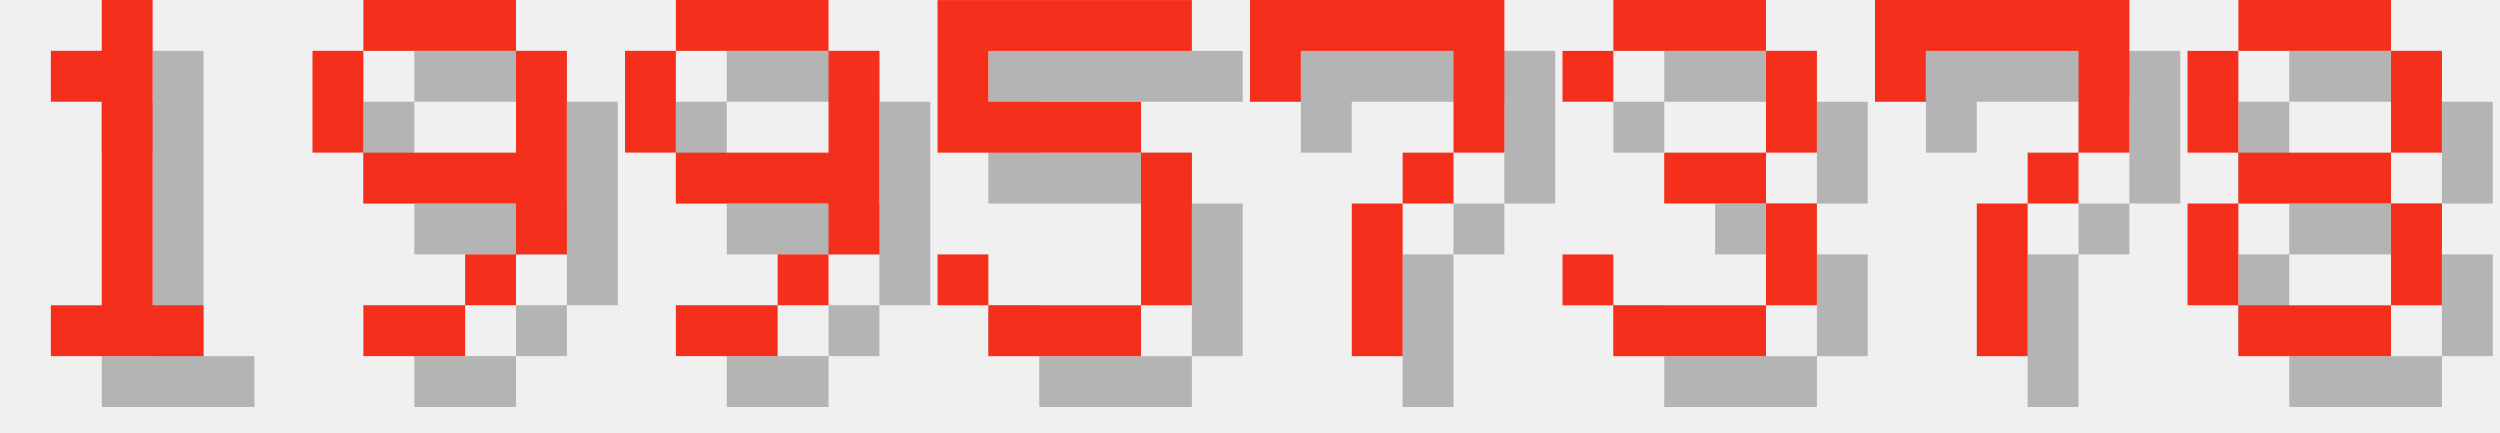
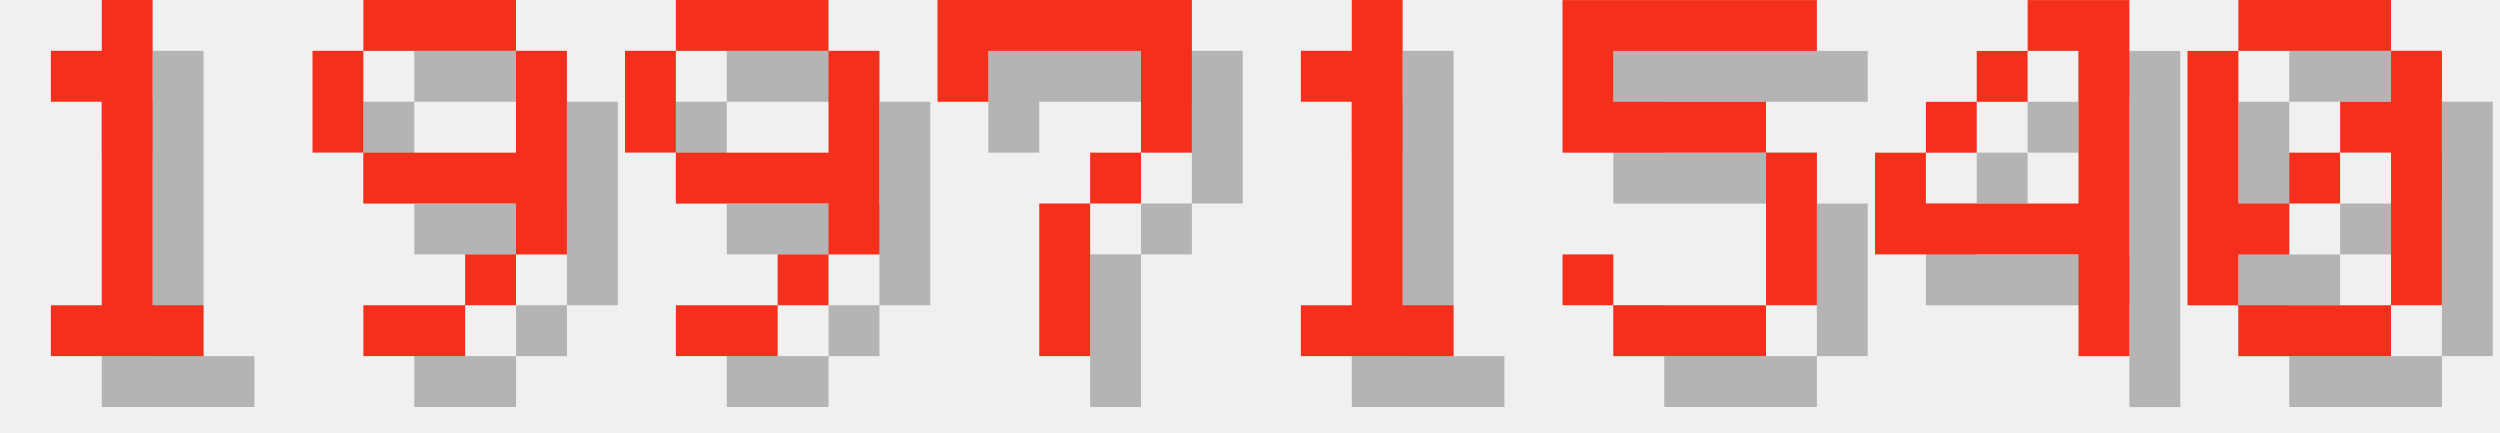
<svg xmlns="http://www.w3.org/2000/svg" version="1.1" width="208.0" height="36">
  <style>
        .text-foreground {
            fill: #F4301C;
        }
        .text-shadow {
            fill: #000000;
            fill-opacity: 0.25;
        }
    </style>
  <g class="digit" id="digit_1" transform="translate(0.0, 0), scale(4)">
    <path id="digit_1_shadow" class="text-shadow" d="m2.117 2.117v1.058h1.058v4.233h-1.058v1.058h3.175v-1.058h-1.058v-6.35h-1.058v1.058h-1.058z" fill-opacity=".5" style="paint-order:stroke fill markers" />
    <path id="digit_1_fg" class="text-foreground" d="m1.058 1.058v1.058h1.058v4.233h-1.058v1.058h3.175v-1.058h-1.058v-6.35h-1.058v1.058h-1.058z" fill="#fff" style="paint-order:stroke fill markers" />
  </g>
  <g class="digit" id="digit_9" transform="translate(26.0, 0), scale(4)">
    <path id="digit_9_shadow" class="text-shadow" d="m2.117 1.058v1.058h3.175v-1.058h-3.175zm3.175 1.058v2.117h-3.175v1.058h3.175v1.058h1.058v-4.233h-1.058zm0 4.233h-1.058v1.058h1.058v-1.058zm-1.058 1.058h-2.117v1.058h2.117v-1.058zm-2.117-3.175v-2.117h-1.058v2.117h1.058z" fill-opacity=".5" style="paint-order:stroke fill markers" />
    <path id="digit_9_fg" class="text-foreground" d="m1.058 0v1.058h3.175v-1.058h-3.175zm3.175 1.058v2.117h-3.175v1.058h3.175v1.058h1.058v-4.233h-1.058zm0 4.233h-1.058v1.058h1.058v-1.058zm-1.058 1.058h-2.117v1.058h2.117v-1.058zm-2.117-3.175v-2.117h-1.058v2.117h1.058z" fill="#fff" style="paint-order:stroke fill markers" />
  </g>
  <g class="digit" id="digit_9" transform="translate(52.0, 0), scale(4)">
    <path id="digit_9_shadow" class="text-shadow" d="m2.117 1.058v1.058h3.175v-1.058h-3.175zm3.175 1.058v2.117h-3.175v1.058h3.175v1.058h1.058v-4.233h-1.058zm0 4.233h-1.058v1.058h1.058v-1.058zm-1.058 1.058h-2.117v1.058h2.117v-1.058zm-2.117-3.175v-2.117h-1.058v2.117h1.058z" fill-opacity=".5" style="paint-order:stroke fill markers" />
    <path id="digit_9_fg" class="text-foreground" d="m1.058 0v1.058h3.175v-1.058h-3.175zm3.175 1.058v2.117h-3.175v1.058h3.175v1.058h1.058v-4.233h-1.058zm0 4.233h-1.058v1.058h1.058v-1.058zm-1.058 1.058h-2.117v1.058h2.117v-1.058zm-2.117-3.175v-2.117h-1.058v2.117h1.058z" fill="#fff" style="paint-order:stroke fill markers" />
  </g>
-   <g class="digit" id="digit_5" transform="translate(78.0, 0), scale(4)">
+   <g class="digit" id="digit_7" transform="translate(78.0, 0), scale(4)">
+     <path id="digit_7_shadow" class="text-shadow" d="m1.058 1.058 2e-6 2.117h1.058v-1.058h3.175v1.058l2e-7 1.058h-1.058v1.058h-1.058l4e-7 3.175 1.058 1e-7v-3.175h1.058v-1.058h1.058l5e-7 -1.058v-2.117z" fill-opacity=".5" style="paint-order:stroke fill markers" />
+     <path id="digit_7_fg" class="text-foreground" d="m0 0 2e-6 2.117h1.058v-1.058h3.175v1.058l2e-7 1.058h-1.058v1.058h-1.058l4e-7 3.175 1.058 1e-7v-3.175h1.058v-1.058h1.058l5e-7 -1.058v-2.117z" fill="#fff" style="paint-order:stroke fill markers" />
+   </g>
+   <g class="digit" id="digit_1" transform="translate(104.0, 0), scale(4)">
+     <path id="digit_1_shadow" class="text-shadow" d="m2.117 2.117v1.058h1.058v4.233h-1.058v1.058h3.175v-1.058h-1.058v-6.35h-1.058v1.058h-1.058z" fill-opacity=".5" style="paint-order:stroke fill markers" />
+     <path id="digit_1_fg" class="text-foreground" d="m1.058 1.058v1.058h1.058v4.233h-1.058v1.058h3.175v-1.058h-1.058v-6.35h-1.058v1.058h-1.058z" fill="#fff" style="paint-order:stroke fill markers" />
+   </g>
+   <g class="digit" id="digit_5" transform="translate(130.0, 0), scale(4)">
    <path id="digit_5_shadow" class="text-shadow" d="m1.058 1.058v3.175h4.233v3.175h-3.175v-1.058h-1.058v1.058h1.058v1.058h3.175v-1.058h1.058v-3.175h-1.058v-1.058h-3.175v-1.058h4.233v-1.058h-5.292z" fill-opacity=".5" style="paint-order:stroke fill markers" />
    <path id="digit_5_fg" class="text-foreground" d="m0 0v3.175h4.233v3.175h-3.175v-1.058h-1.058v1.058h1.058v1.058h3.175v-1.058h1.058v-3.175h-1.058v-1.058h-3.175v-1.058h4.233v-1.058h-5.292z" fill="#fff" style="paint-order:stroke fill markers" />
  </g>
-   <g class="digit" id="digit_7" transform="translate(104.0, 0), scale(4)">
-     <path id="digit_7_shadow" class="text-shadow" d="m1.058 1.058 2e-6 2.117h1.058v-1.058h3.175v1.058l2e-7 1.058h-1.058v1.058h-1.058l4e-7 3.175 1.058 1e-7v-3.175h1.058v-1.058h1.058l5e-7 -1.058v-2.117z" fill-opacity=".5" style="paint-order:stroke fill markers" />
-     <path id="digit_7_fg" class="text-foreground" d="m0 0 2e-6 2.117h1.058v-1.058h3.175v1.058l2e-7 1.058h-1.058v1.058h-1.058l4e-7 3.175 1.058 1e-7v-3.175h1.058v-1.058h1.058l5e-7 -1.058v-2.117z" fill="#fff" style="paint-order:stroke fill markers" />
+   <g class="digit" id="digit_4" transform="translate(156.0, 0), scale(4)">
+     <path id="digit_4_shadow" class="text-shadow" d="m4.233 1.058v1.058h1.058v3.175h-3.175v-1.058h-1.058v2.117h4.233v2.117h1.058v-7.408h-2.117zm-2.117 3.175h1.058v-1.058h-1.058v1.058zm1.058-1.058h1.058v-1.058h-1.058v1.058z" fill-opacity=".5" style="paint-order:stroke fill markers" />
+     <path id="digit_4_fg" class="text-foreground" d="m3.175 0v1.058h1.058v3.175h-3.175v-1.058h-1.058v2.117h4.233v2.117h1.058v-7.408h-2.117zm-2.117 3.175h1.058v-1.058h-1.058v1.058zm1.058-1.058h1.058v-1.058h-1.058v1.058z" fill="#fff" style="paint-order:stroke fill markers" />
  </g>
-   <g class="digit" id="digit_3" transform="translate(130.0, 0), scale(4)">
-     <path id="digit_3_shadow" class="text-shadow" d="m1.058 2.117v1.058h1.058v-1.058h3.175v2.117h-2.117v1.058h2.117v2.117h-3.175v-1.058h-1.058v1.058h1.058v1.058h3.175v-1.058h1.058v-2.117h-1.058v-1.058h1.058v-2.117h-1.058v-1.058h-3.175v1.058h-1.058z" fill-opacity=".5" style="paint-order:stroke fill markers" />
-     <path id="digit_3_fg" class="text-foreground" d="m0 1.058v1.058h1.058v-1.058h3.175v2.117h-2.117v1.058h2.117v2.117h-3.175v-1.058h-1.058v1.058h1.058v1.058h3.175v-1.058h1.058v-2.117h-1.058v-1.058h1.058v-2.117h-1.058v-1.058h-3.175v1.058h-1.058z" fill="#fff" style="paint-order:stroke fill markers" />
-   </g>
-   <g class="digit" id="digit_7" transform="translate(156.0, 0), scale(4)">
-     <path id="digit_7_shadow" class="text-shadow" d="m1.058 1.058 2e-6 2.117h1.058v-1.058h3.175v1.058l2e-7 1.058h-1.058v1.058h-1.058l4e-7 3.175 1.058 1e-7v-3.175h1.058v-1.058h1.058l5e-7 -1.058v-2.117z" fill-opacity=".5" style="paint-order:stroke fill markers" />
-     <path id="digit_7_fg" class="text-foreground" d="m0 0 2e-6 2.117h1.058v-1.058h3.175v1.058l2e-7 1.058h-1.058v1.058h-1.058l4e-7 3.175 1.058 1e-7v-3.175h1.058v-1.058h1.058l5e-7 -1.058v-2.117z" fill="#fff" style="paint-order:stroke fill markers" />
-   </g>
-   <g class="digit" id="digit_8" transform="translate(182.0, 0), scale(4)">
-     <path id="digit_8_shadow" class="text-shadow" d="m2.117 1.058v1.058h3.175v-1.058h-3.175zm3.175 1.058v2.117h1.058v-2.117h-1.058zm0 2.117h-3.175v1.058h3.175v-1.058zm0 1.058v2.117h1.058v-2.117h-1.058zm0 2.117h-3.175v1.058h3.175v-1.058zm-3.175 0v-2.117h-1.058v2.117h1.058zm0-3.175v-2.117h-1.058v2.117h1.058z" fill-opacity=".5" style="paint-order:stroke fill markers" />
-     <path id="digit_8_fg" class="text-foreground" d="m1.058 0v1.058h3.175v-1.058h-3.175zm3.175 1.058v2.117h1.058v-2.117h-1.058zm0 2.117h-3.175v1.058h3.175v-1.058zm0 1.058v2.117h1.058v-2.117h-1.058zm0 2.117h-3.175v1.058h3.175v-1.058zm-3.175 0v-2.117h-1.058v2.117h1.058zm0-3.175v-2.117h-1.058v2.117h1.058z" fill="#fff" style="paint-order:stroke fill markers" />
+   <g class="digit" id="digit_0" transform="translate(182.0, 0), scale(4)">
+     <path id="digit_0_shadow" class="text-shadow" d="m2.117 1.058v1.058h3.175v-1.058h-3.175zm3.175 1.058v1.058h-1.058v1.058h1.058v3.175h1.058v-5.292h-1.058zm0 5.292h-3.175v1.058h3.175v-1.058zm-3.175 0v-1.058h1.058v-1.058h-1.058v-3.175h-1.058v5.292h1.058zm1.058-2.117h1.058v-1.058h-1.058v1.058z" fill-opacity=".5" style="paint-order:stroke fill markers" />
+     <path id="digit_0_fg" class="text-foreground" d="m1.058 0v1.058h3.175v-1.058h-3.175zm3.175 1.058v1.058h-1.058v1.058h1.058v3.175h1.058v-5.292h-1.058zm0 5.292h-3.175v1.058h3.175v-1.058zm-3.175 0v-1.058h1.058v-1.058h-1.058v-3.175h-1.058v5.292h1.058zm1.058-2.117h1.058v-1.058h-1.058v1.058z" fill="#fff" style="paint-order:stroke fill markers" />
  </g>
</svg>
